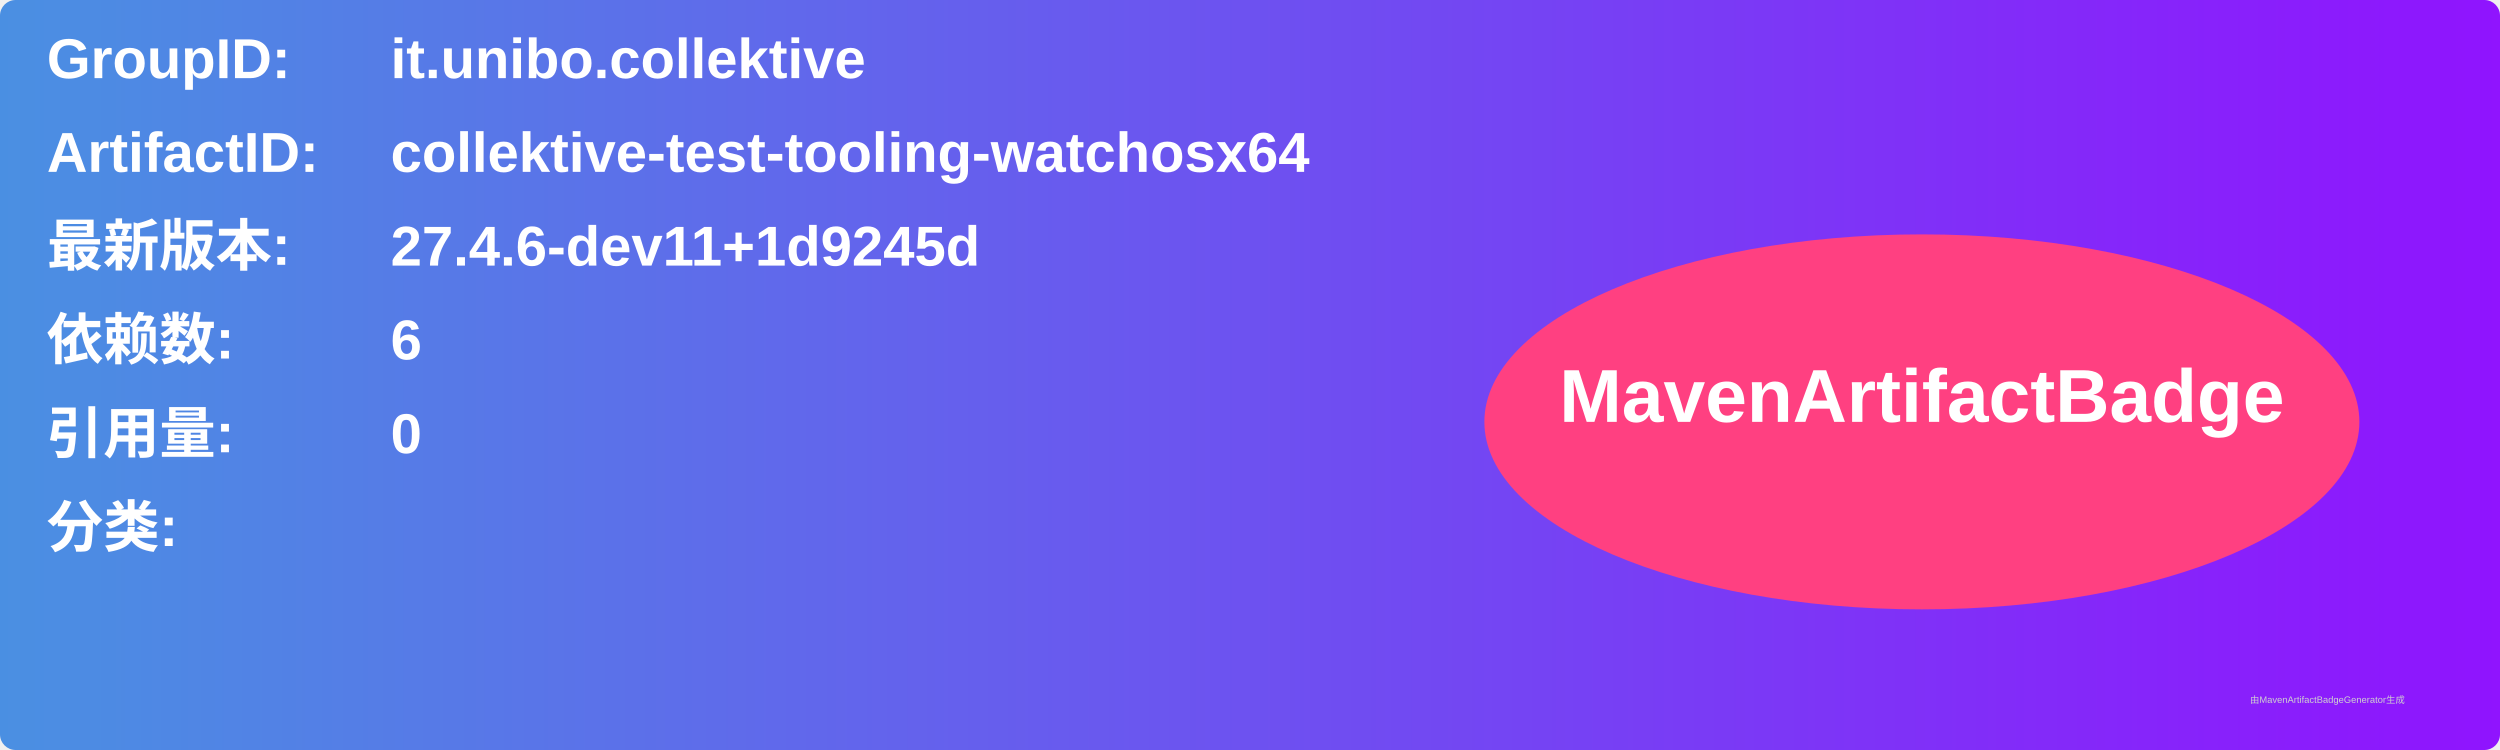
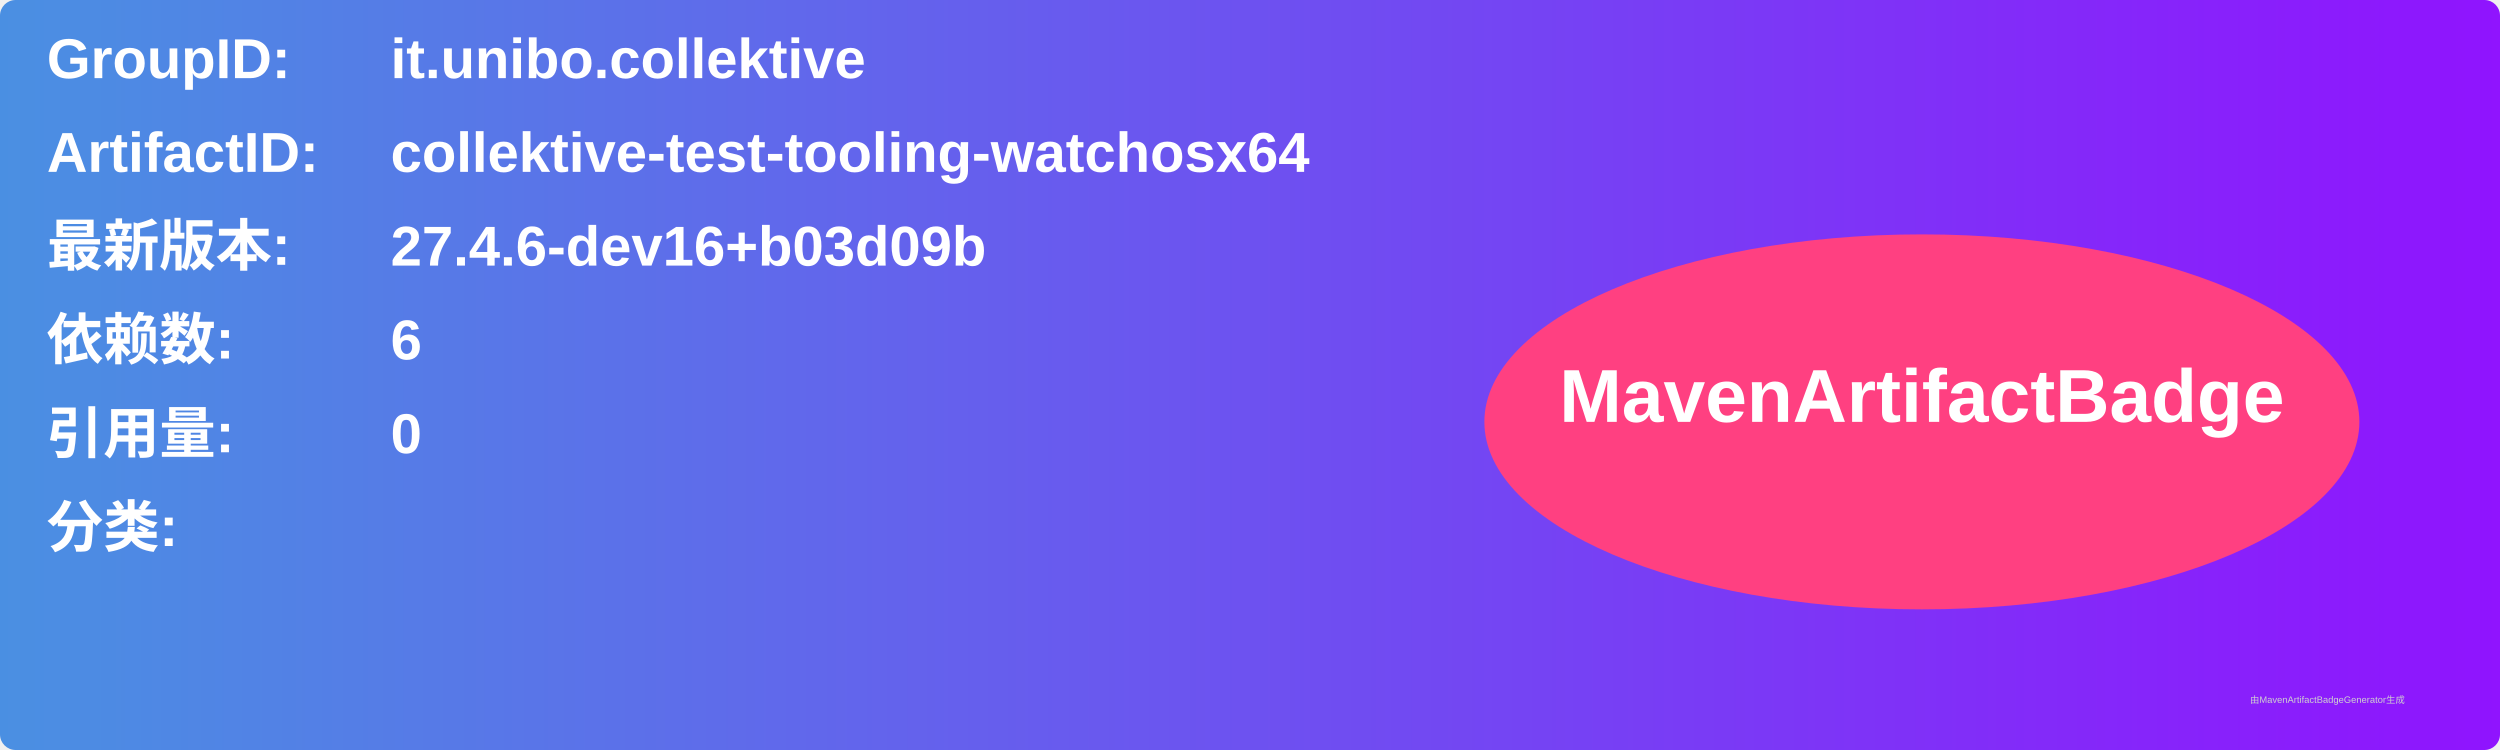
<svg xmlns="http://www.w3.org/2000/svg" width="800" height="240" viewBox="0 0 800 240">
  <linearGradient id="grad" x1="0%" y1="0%" x2="100%" y2="0%">
    <stop offset="0%" stop-color="#4a90e2" />
    <stop offset="100%" stop-color="#9013fe" />
  </linearGradient>
  <rect width="100%" height="100%" rx="5" ry="5" fill="url(#grad)" />
  <g transform="translate(15, 15)">
    <text x="0" y="10" font-family="Arial" font-size="18" fill="white" font-weight="bold" width="260">GroupID:</text>
    <text x="110" y="10" font-family="Arial" font-size="18" fill="white" font-weight="bold" width="460">it.unibo.collektive</text>
    <text x="0" y="40" font-family="Arial" font-size="18" fill="white" font-weight="bold" width="260">ArtifactID:</text>
    <text x="110" y="40" font-family="Arial" font-size="18" fill="white" font-weight="bold" width="460">collektive-test-tooling-watchosx64</text>
    <text x="0" y="70" font-family="Arial" font-size="18" fill="white" font-weight="bold">最新版本:</text>
    <text x="110" y="70" font-family="Arial" font-size="18" fill="white" font-weight="bold">
-       <tspan font-weight="bold">27.4.6-dev11+1d9245d</tspan>
+       <tspan font-weight="bold">27.4.6-dev16+b03d09b</tspan>
    </text>
    <text x="0" y="100" font-family="Arial" font-size="18" fill="white" font-weight="bold">依赖数: </text>
    <text x="110" y="100" font-family="Arial" font-size="18" fill="white">
      <tspan font-weight="bold">6</tspan>
    </text>
    <text x="0" y="130" font-family="Arial" font-size="18" fill="white" font-weight="bold">引用量: </text>
    <text x="110" y="130" font-family="Arial" font-size="18" fill="white">
      <tspan font-weight="bold">0</tspan>
    </text>
    <text x="0" y="160" font-family="Arial" font-size="18" fill="white" font-weight="bold">分类:</text>
    <text x="10" y="190" font-family="Arial" font-size="10" fill="white">
      <tspan font-weight="bold" />
    </text>
    <ellipse cx="600" cy="120" rx="140" ry="60" fill="#ff4081" />
    <text x="600" y="120" text-anchor="middle" font-family="Arial" font-size="24" fill="white" font-weight="bold">MavenArtifactBadge</text>
  </g>
  <text x="720" y="225" font-family="Arial" font-size="3" fill="#d0d0d0">由MavenArtifactBadgeGenerator生成</text>
</svg>
